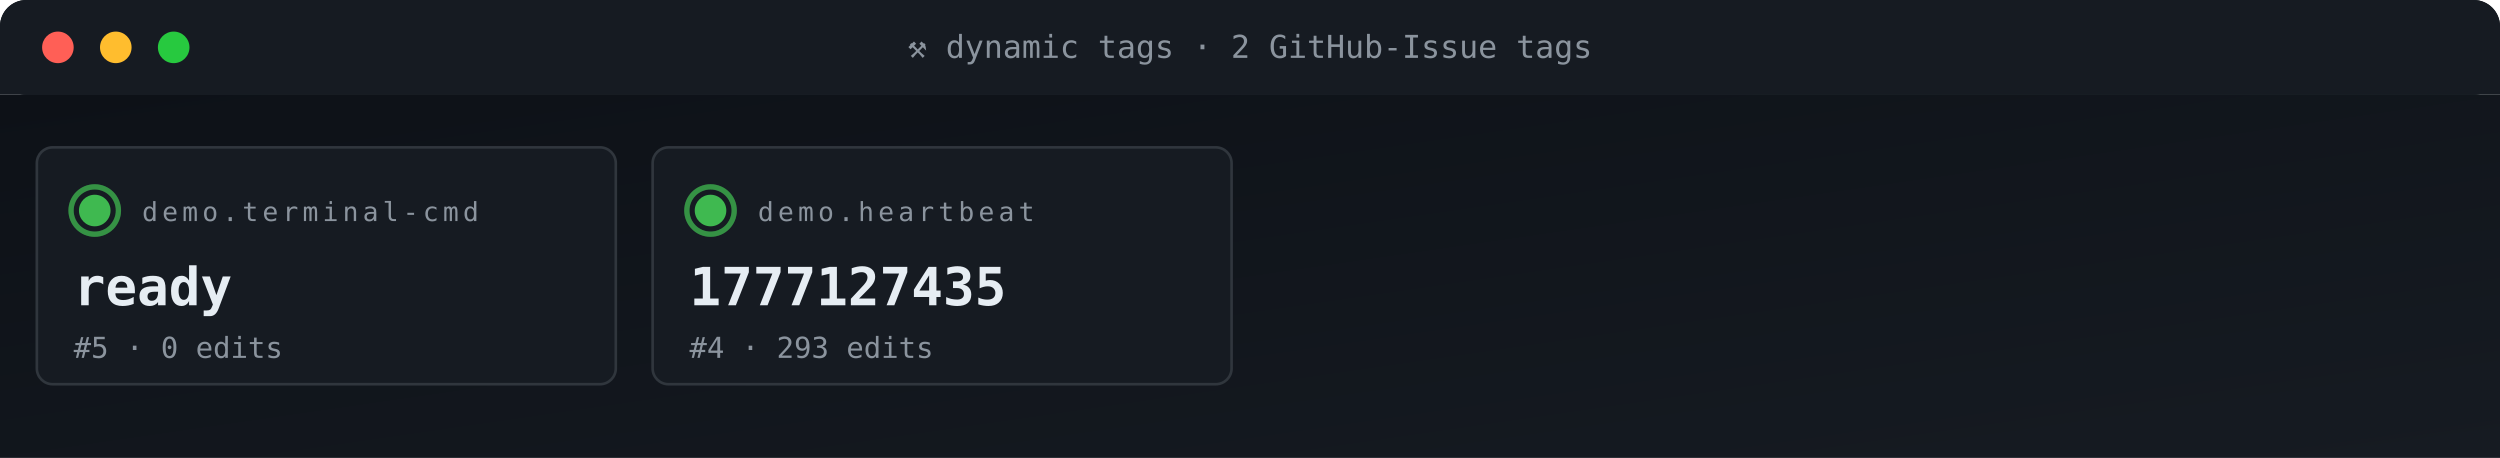
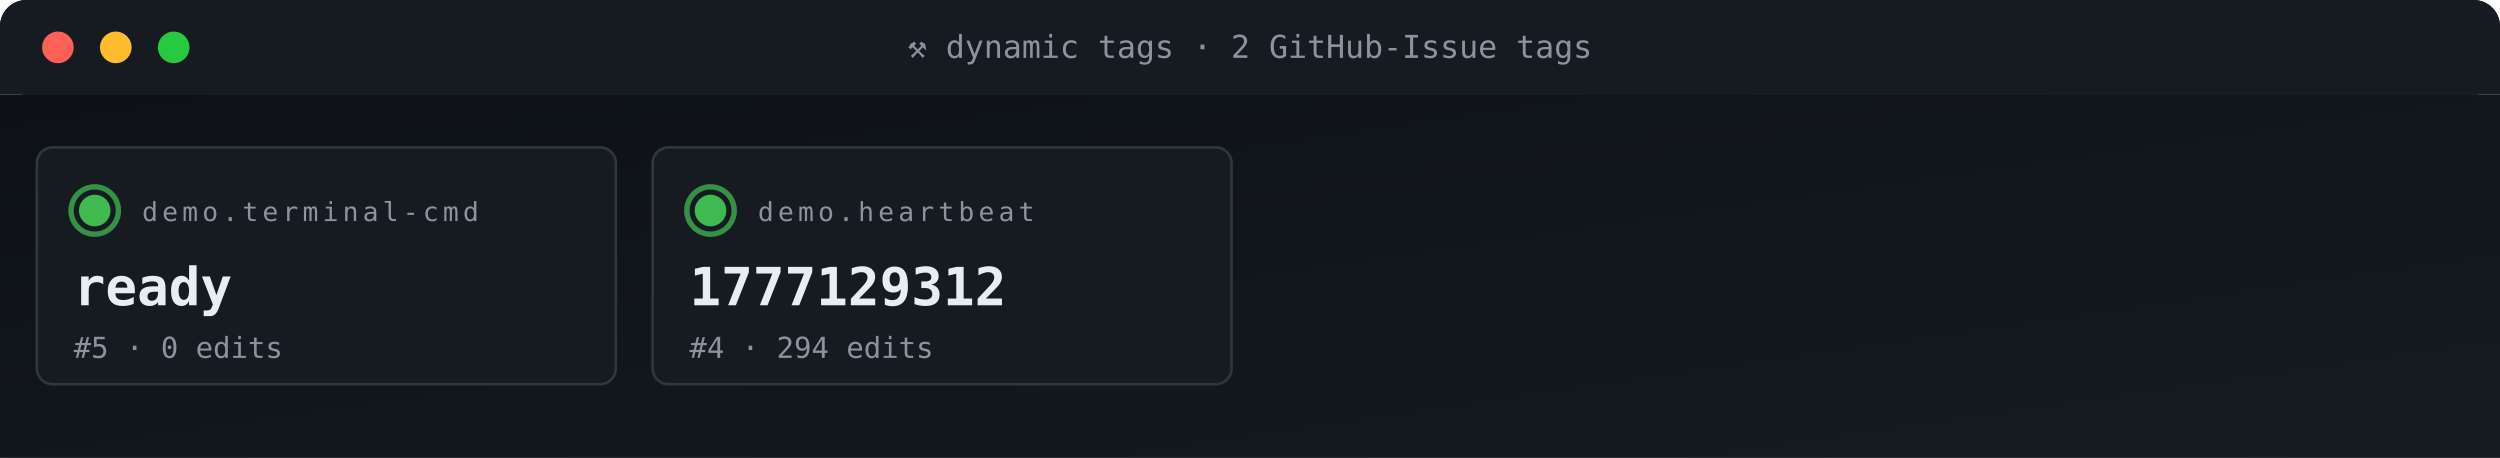
<svg xmlns="http://www.w3.org/2000/svg" viewBox="0 0 950 174" width="950" height="174" role="img" aria-label="ACG tag grid">
  <defs>
    <linearGradient id="gBg" x1="0" x2="1" y1="0" y2="1">
      <stop offset="0" stop-color="#0d1117" />
      <stop offset="1" stop-color="#161b22" />
    </linearGradient>
    <style>
      .t{font-family:'SFMono-Regular',Consolas,monospace}
      .lb{fill:#8b949e;font-size:10px;text-transform:uppercase;letter-spacing:1.6px}
      .va{fill:#e6edf3;font-size:20px;font-weight:700}
      .vs{fill:#e6edf3;font-size:14px;font-weight:600}
      .lo{fill:#79c0ff;font-size:11px}
      .sub{fill:#8b949e;font-size:11px}
      .g{fill:#3fb950} .a{fill:#e3b341} .r{fill:#f85149}
      .p{fill:#a371f7} .o{fill:#f0883e}
      .pulse{animation:plz 1.8s ease-out infinite}
      @keyframes plz{
        0%{transform:scale(1);opacity:.85}
        45%{transform:scale(1.35);opacity:.3}
        100%{transform:scale(1.8);opacity:0}
      }
      .spin{animation:sp 4s linear infinite;transform-origin:center}
      @keyframes sp{from{transform:rotate(0)}to{transform:rotate(360deg)}}
    </style>
  </defs>
  <rect width="950" height="36" rx="10" fill="url(#gBg)" />
  <rect x="0" y="0" width="950" height="36" rx="10" fill="#161b22" />
  <rect x="0" y="26" width="950" height="10" fill="#161b22" />
  <circle cx="22" cy="18" r="6" fill="#ff5f56" />
  <circle cx="44" cy="18" r="6" fill="#ffbd2e" />
  <circle cx="66" cy="18" r="6" fill="#27c93f" />
  <text x="475" y="22" text-anchor="middle" class="t" font-size="12" fill="#8b949e">⚒ dynamic tags · 2 GitHub-Issue tags</text>
  <rect y="36" width="950" height="138" fill="url(#gBg)" />
  <rect x="14" y="56" width="220" height="90" rx="6" fill="#161b22" stroke="#30363d" stroke-width="1" />
  <g style="transform-origin:36px 80px">
    <circle cx="36" cy="80" r="9" fill="none" stroke="#3fb950" stroke-width="2" opacity=".5" class="pulse" />
    <circle cx="36" cy="80" r="9" fill="none" stroke="#3fb950" stroke-width="2" opacity=".5" class="pulse" style="animation-delay:.6s" />
  </g>
  <circle cx="36" cy="80" r="6" class="g" />
  <text x="54" y="84" class="t lb">demo.terminal-cmd</text>
  <text x="28" y="116" class="t va">ready</text>
  <text x="28" y="136" class="t sub">#5 · 0 edits</text>
  <rect x="248" y="56" width="220" height="90" rx="6" fill="#161b22" stroke="#30363d" stroke-width="1" />
  <g style="transform-origin:270px 80px">
    <circle cx="270" cy="80" r="9" fill="none" stroke="#3fb950" stroke-width="2" opacity=".5" class="pulse" />
    <circle cx="270" cy="80" r="9" fill="none" stroke="#3fb950" stroke-width="2" opacity=".5" class="pulse" style="animation-delay:.6s" />
  </g>
  <circle cx="270" cy="80" r="6" class="g" />
  <text x="288" y="84" class="t lb">demo.heartbeat</text>
-   <text x="262" y="116" class="t va">1777127435</text>
-   <text x="262" y="136" class="t sub">#4 · 293 edits</text>
+   <text x="262" y="116" class="t va">1777129312</text>
+   <text x="262" y="136" class="t sub">#4 · 294 edits</text>
</svg>
